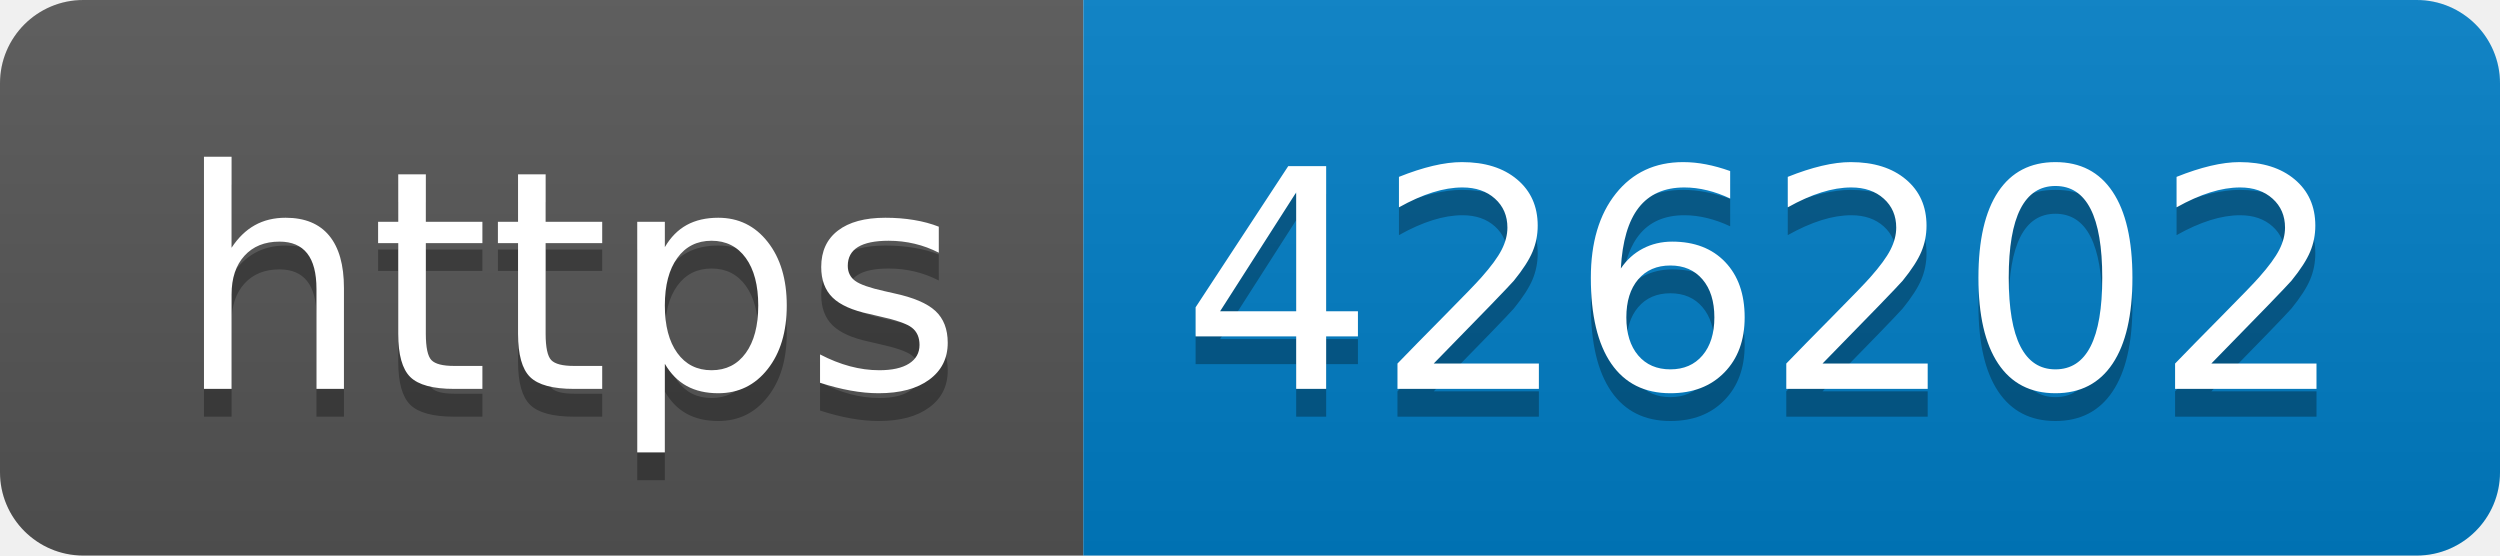
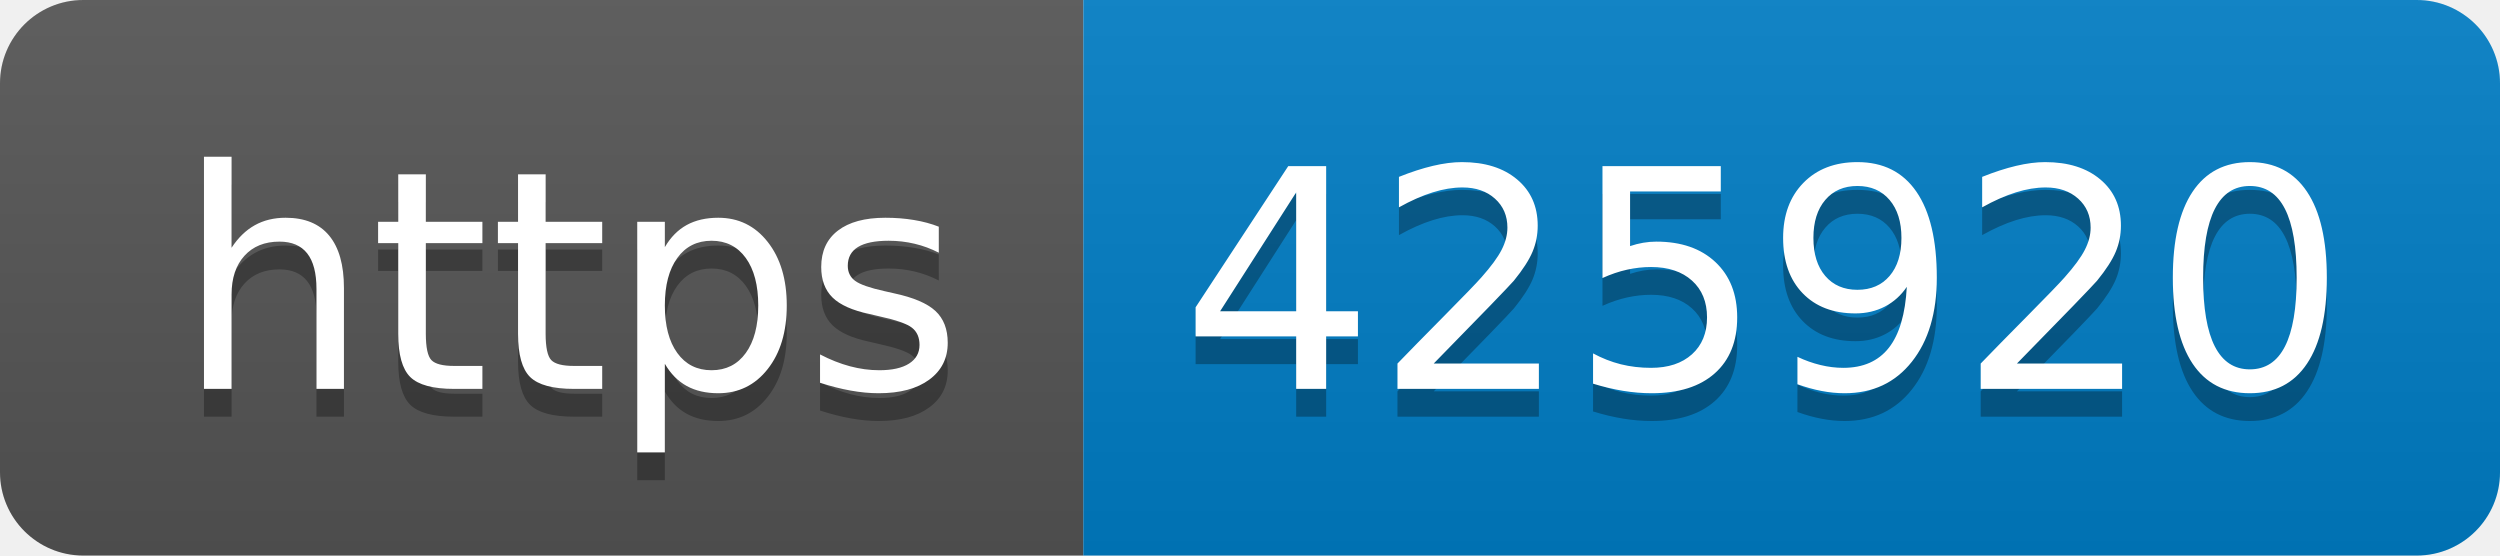
- <svg xmlns="http://www.w3.org/2000/svg" width="90" height="20" role="img" aria-label="https: 426202">
+ <svg xmlns="http://www.w3.org/2000/svg" width="90" height="20" role="img" aria-label="https: 425920">
  <linearGradient id="s" x2="0" y2="100%">
    <stop offset="0" stop-color="#bbb" stop-opacity=".1" />
    <stop offset="1" stop-opacity=".1" />
  </linearGradient>
  <clipPath id="r">
    <rect width="90" height="20" rx="3" fill="#fff" />
  </clipPath>
  <g clip-path="url(#r)">
    <rect width="39" height="20" fill="#555" />
    <rect x="39" width="51" height="20" fill="#007ec6" />
    <rect width="90" height="20" fill="url(#s)" />
  </g>
  <g fill="#fff" text-anchor="middle" font-family="Verdana,Geneva,DejaVu Sans,sans-serif" text-rendering="geometricPrecision" font-size="110">
    <text aria-hidden="true" x="205" y="150" fill="#010101" fill-opacity=".3" transform="scale(.1)" textLength="290">https</text>
    <text x="205" y="140" transform="scale(.1)" fill="#fff" textLength="290">https</text>
-     <text aria-hidden="true" x="635" y="150" fill="#010101" fill-opacity=".3" transform="scale(.1)" textLength="410">426202</text>
-     <text x="635" y="140" transform="scale(.1)" fill="#fff" textLength="410">426202</text>
+     <text aria-hidden="true" x="635" y="150" fill="#010101" fill-opacity=".3" transform="scale(.1)" textLength="410">425920</text>
+     <text x="635" y="140" transform="scale(.1)" fill="#fff" textLength="410">425920</text>
  </g>
</svg>
